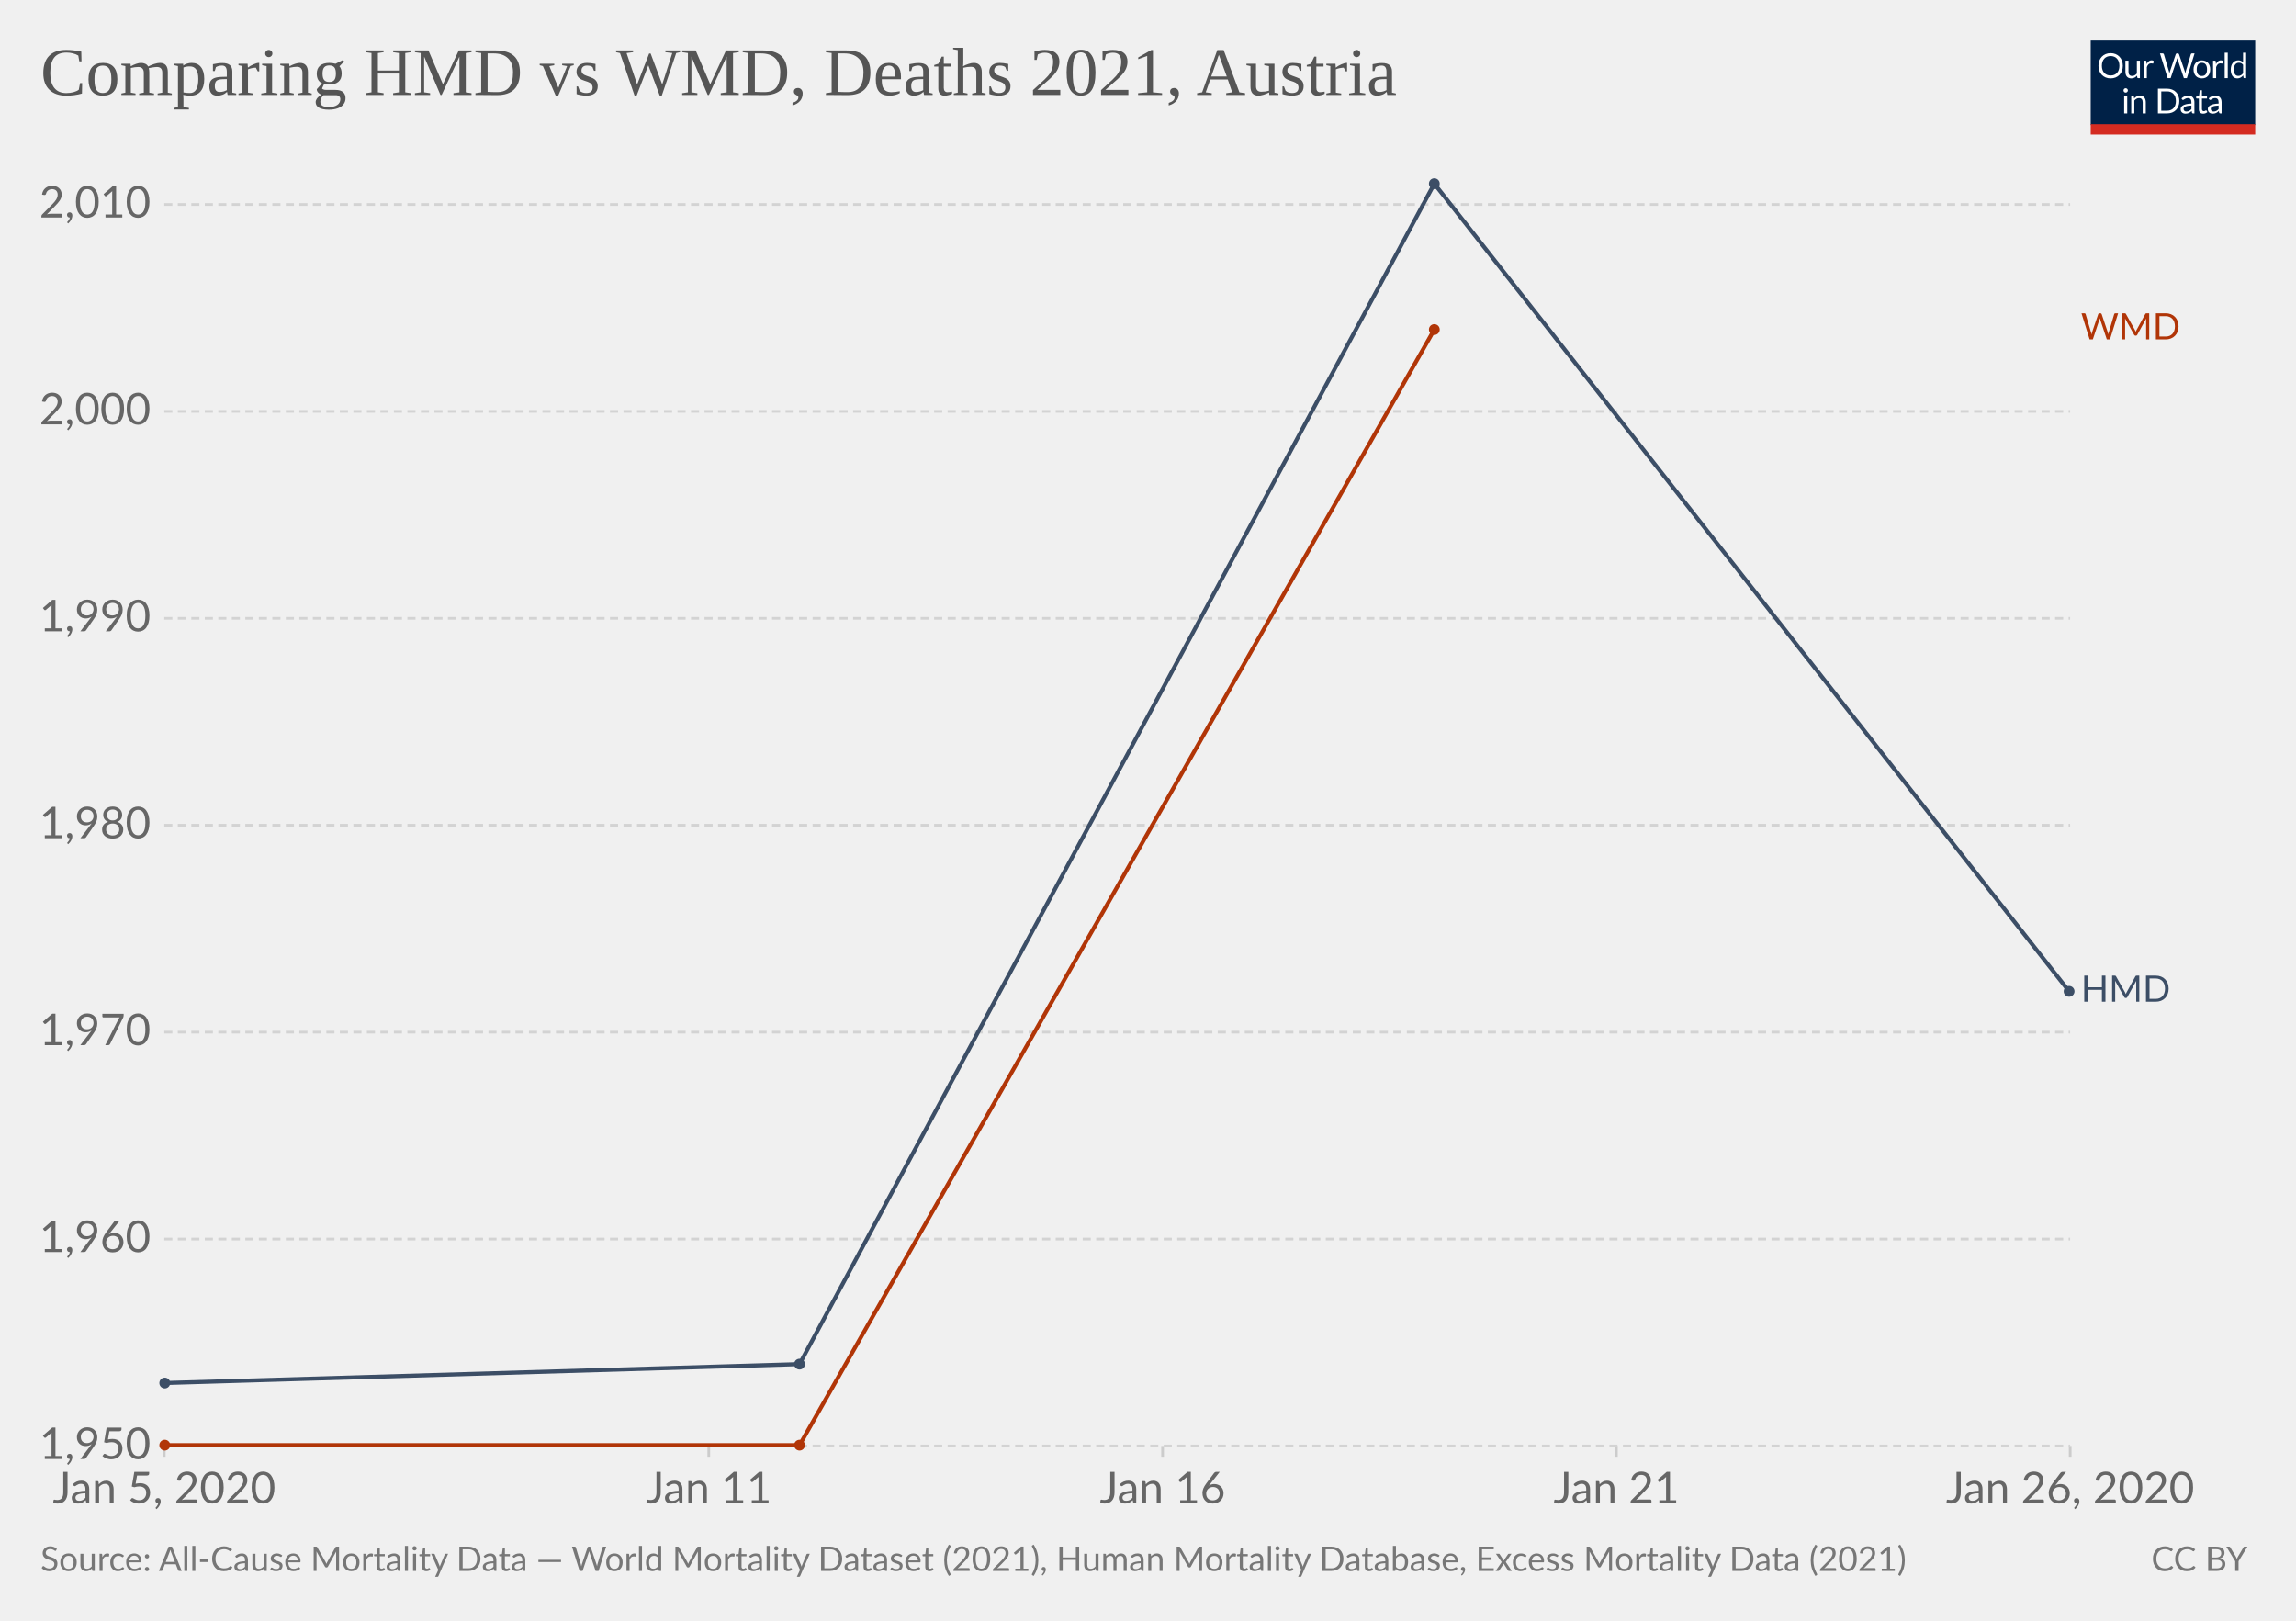
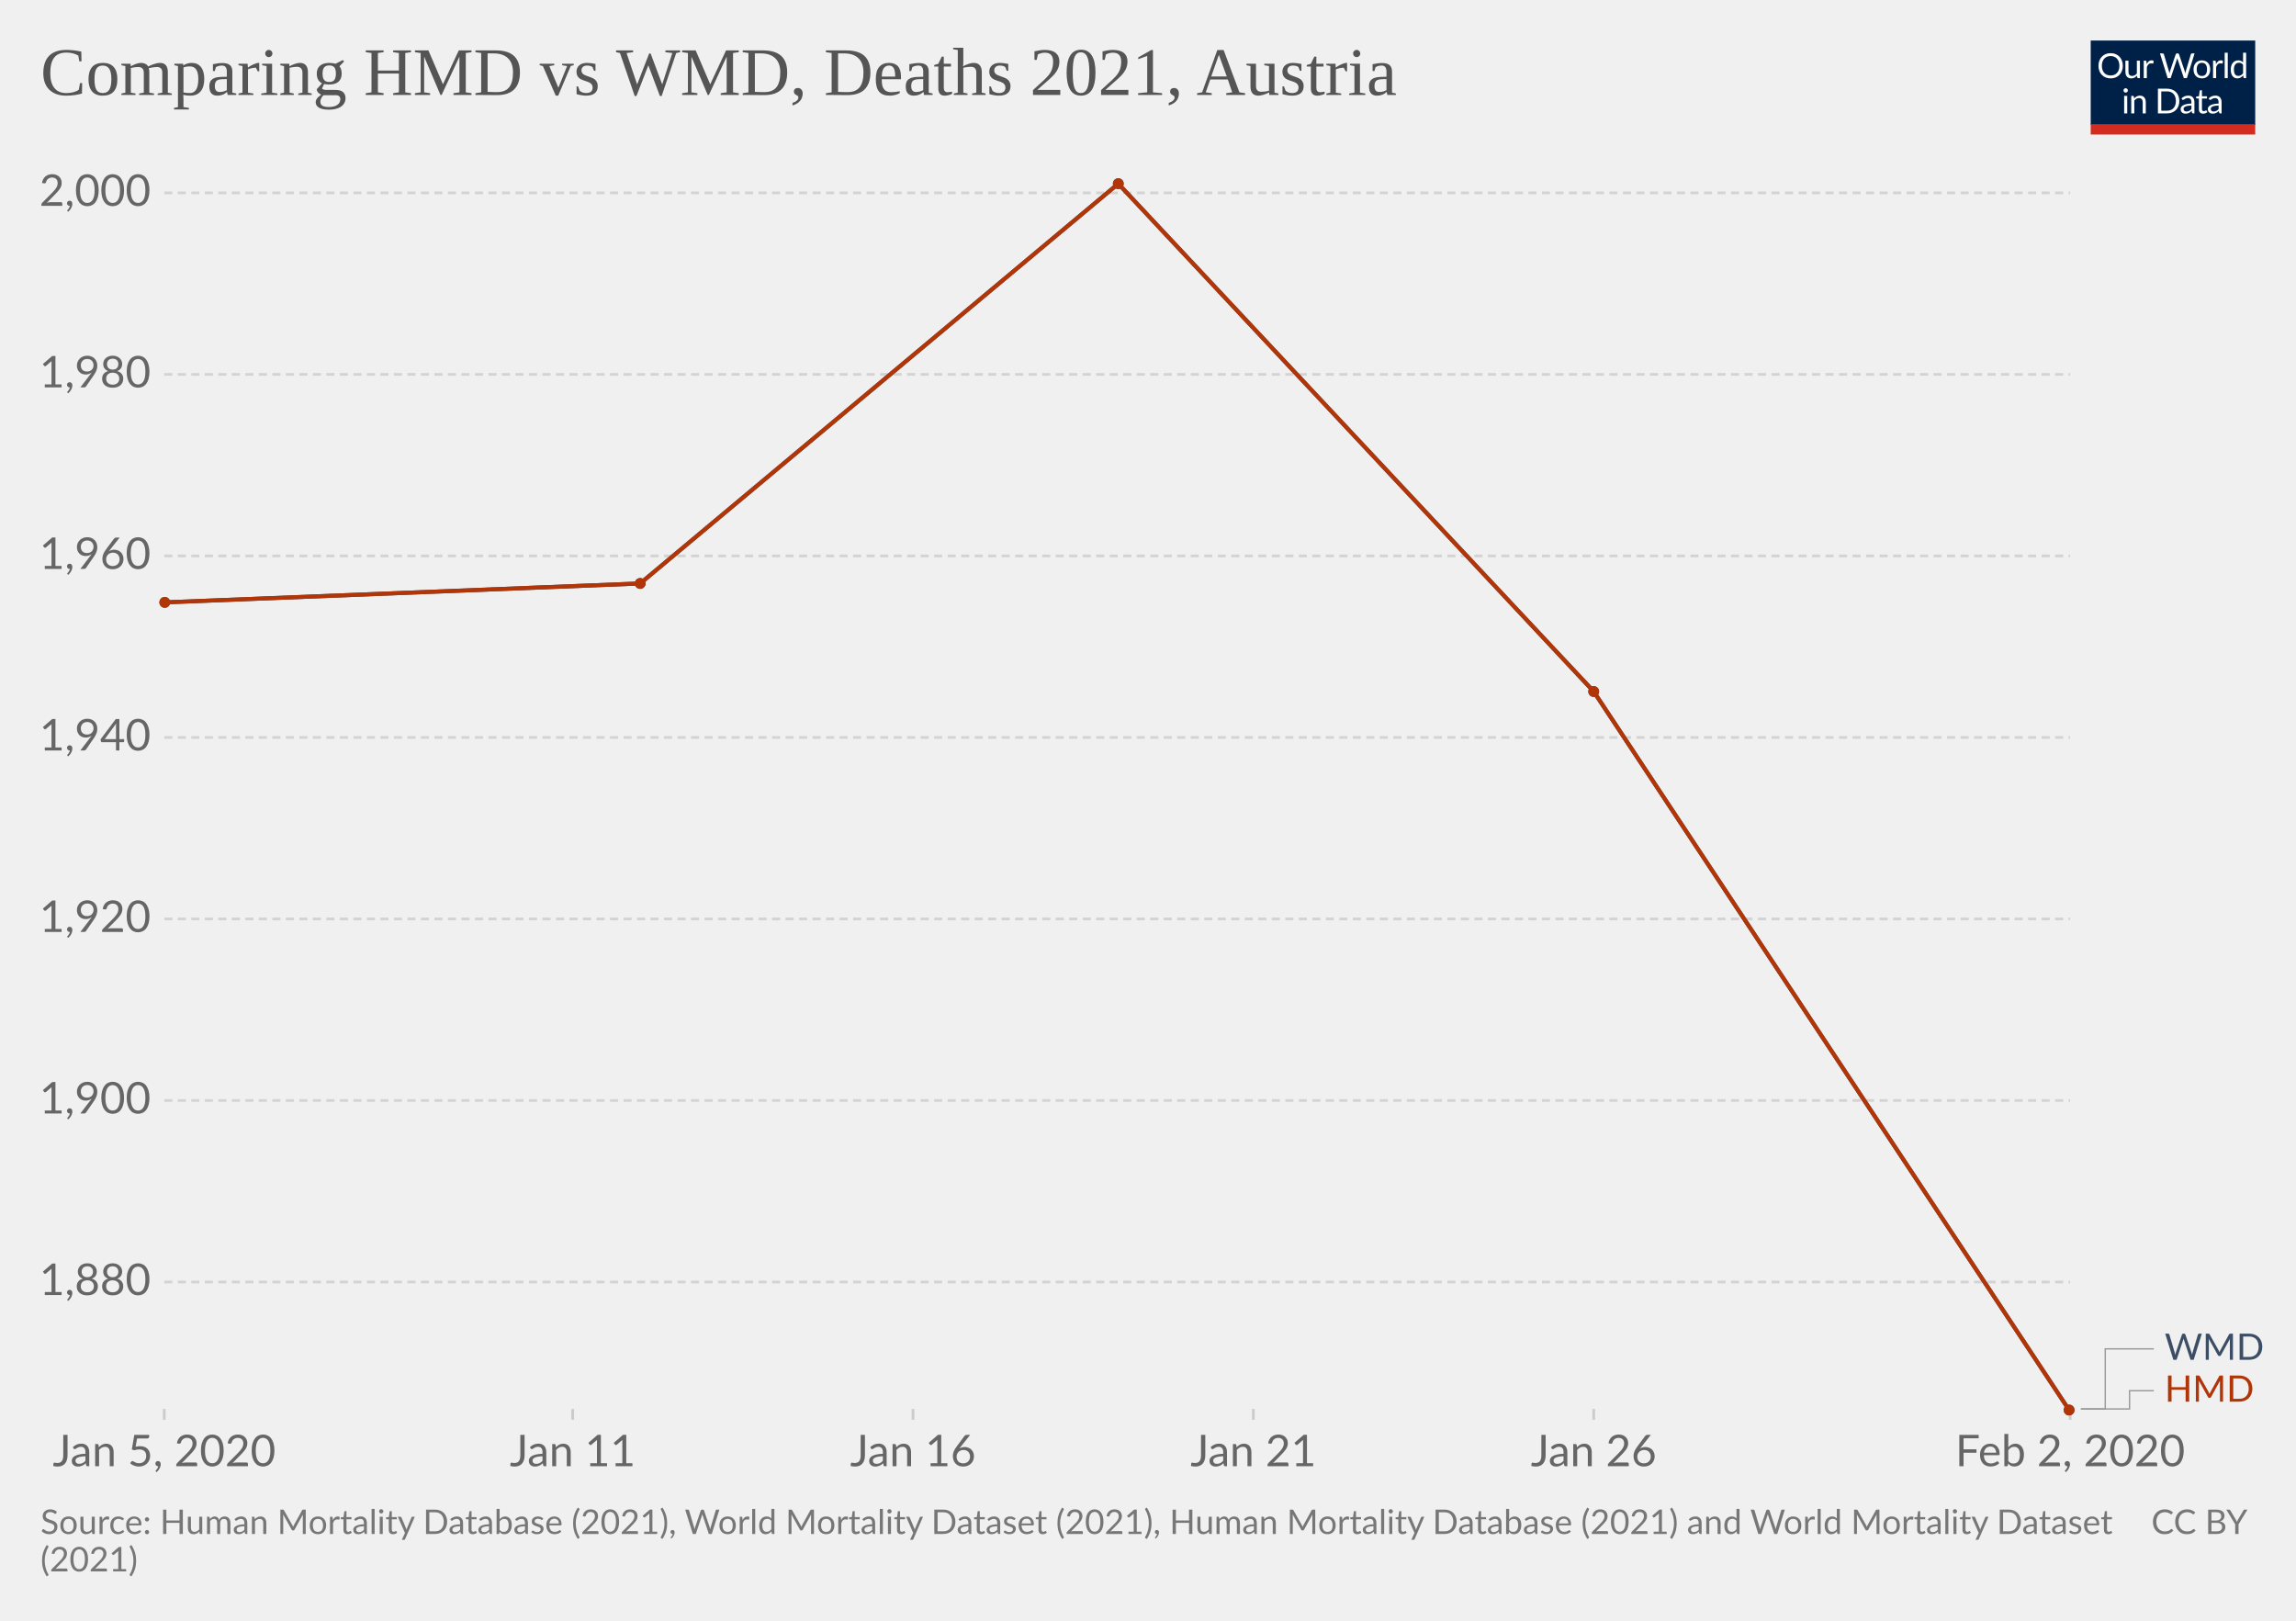
<svg xmlns="http://www.w3.org/2000/svg" version="1.1" style="background-color:#fff;-webkit-font-smoothing:antialiased" width="850" height="600" viewBox="0 0 850 600" font-family="Lato,'Helvetica Neue',Helvetica,Arial,sans-serif" font-size="18" text-rendering="optimizeLegibility">
  <g class="HeaderView">
    <g transform="matrix(.29 0 0 .29 774 15)">
      <svg width="210" height="120" viewBox="0 0 210 120" fill="none">
        <g clip-path="url(#clip0)">
          <path d="M0 0h210v107.89H0V0z" fill="#002147" />
          <path d="M40.98 32.25c0 2.36-.38 4.53-1.12 6.51a14.26 14.26 0 01-8.1 8.4c-1.9.78-4.02 1.17-6.34 1.17a16.6 16.6 0 01-6.33-1.17 14.31 14.31 0 01-8.08-8.4 18.29 18.29 0 01-1.12-6.51c0-2.36.38-4.53 1.12-6.5.75-1.97 1.8-3.67 3.17-5.1a14.32 14.32 0 014.9-3.34c1.92-.8 4.03-1.19 6.34-1.19 2.32 0 4.43.4 6.34 1.19 1.92.8 3.56 1.9 4.93 3.34a14.87 14.87 0 013.17 5.1 18.1 18.1 0 011.12 6.5zm-4.38 0c0-1.94-.26-3.68-.8-5.22a10.91 10.91 0 00-2.24-3.89 9.68 9.68 0 00-3.52-2.46 11.95 11.95 0 00-4.62-.86c-1.68 0-3.21.28-4.6.86a9.88 9.88 0 00-3.54 2.46 10.91 10.91 0 00-2.24 3.9c-.53 1.53-.8 3.27-.8 5.2 0 1.94.27 3.68.8 5.22a11.17 11.17 0 002.24 3.9 10.01 10.01 0 003.55 2.44c1.38.56 2.9.83 4.6.83s3.24-.27 4.61-.83a9.8 9.8 0 003.52-2.44 11.17 11.17 0 002.25-3.9c.53-1.54.8-3.28.8-5.21zm26.22-6.54V48H60.5c-.56 0-.9-.27-1.05-.81l-.31-2.4a12.45 12.45 0 01-3.26 2.6c-1.2.64-2.58.96-4.13.96-1.22 0-2.3-.2-3.24-.6a6.52 6.52 0 01-2.33-1.7 7.37 7.37 0 01-1.43-2.67c-.3-1.04-.46-2.2-.46-3.45V25.7h3.91v14.22c0 1.68.38 2.99 1.15 3.91.77.93 1.96 1.39 3.54 1.39 1.16 0 2.24-.27 3.23-.82a10.42 10.42 0 002.8-2.28V25.7h3.91zm8.61 4.47a9.94 9.94 0 012.6-3.56 5.64 5.64 0 013.76-1.3c.47 0 .92.05 1.34.15.44.1.83.27 1.17.49l-.3 2.92c-.09.37-.3.55-.66.55-.2 0-.5-.04-.9-.13a6.21 6.21 0 00-3.24.18 4.23 4.23 0 00-1.47.92c-.42.4-.81.9-1.17 1.5-.33.58-.64 1.26-.92 2.02V48H67.7V25.71h2.25c.42 0 .72.08.88.25.16.16.27.44.33.83l.26 3.39zm61.16-13.7L122.75 48h-3.82l-7.99-24.05a21.95 21.95 0 01-.42-1.58 38.36 38.36 0 01-.44 1.58L102.05 48h-3.83L88.4 16.47h3.54c.38 0 .7.1.95.29.26.2.43.43.5.73l6.52 21.9.28 1.28.29 1.46.3-1.46.38-1.27 7.41-21.91c.1-.25.26-.48.51-.69.27-.22.58-.33.95-.33h1.23c.38 0 .69.1.92.29a1.77 1.77 0 01.53.73l7.4 21.9a28.4 28.4 0 01.68 2.62 29.52 29.52 0 01.52-2.61l6.54-21.91a1.31 1.31 0 01.48-.7c.27-.21.58-.32.95-.32h3.32zm9.35 8.88c1.63 0 3.1.27 4.4.82a9.43 9.43 0 015.46 5.94c.5 1.4.74 2.98.74 4.73 0 1.76-.25 3.34-.74 4.75a9.43 9.43 0 01-5.46 5.92c-1.3.52-2.77.79-4.4.79-1.64 0-3.12-.27-4.44-.8a9.42 9.42 0 01-3.35-2.3c-.92-1-1.63-2.2-2.13-3.61-.49-1.41-.73-3-.73-4.75s.24-3.33.73-4.73c.5-1.43 1.2-2.64 2.13-3.63a9.4 9.4 0 013.35-2.31c1.32-.55 2.8-.82 4.44-.82zm0 19.89c2.2 0 3.84-.73 4.93-2.2 1.08-1.48 1.63-3.54 1.63-6.18 0-2.66-.55-4.72-1.63-6.2-1.09-1.49-2.73-2.23-4.93-2.23-1.12 0-2.09.2-2.93.57a5.71 5.71 0 00-2.06 1.65 7.5 7.5 0 00-1.24 2.67c-.26 1.04-.4 2.22-.4 3.54 0 2.64.55 4.7 1.64 6.18 1.1 1.47 2.76 2.2 4.99 2.2zm17.97-15.07a9.94 9.94 0 012.6-3.56 5.64 5.64 0 013.76-1.3c.47 0 .91.05 1.34.15.44.1.83.27 1.16.49l-.28 2.92c-.09.37-.31.55-.66.55-.2 0-.5-.04-.9-.13a6.2 6.2 0 00-3.24.18 4.23 4.23 0 00-1.47.92c-.43.4-.82.9-1.17 1.5a13.1 13.1 0 00-.92 2.02V48h-3.94V25.71h2.24c.43 0 .72.08.88.25.17.16.28.44.33.83l.27 3.39zm15.04-14.59V48h-3.92V15.6h3.92zm19.55 15.43a6.22 6.22 0 00-2.38-2.05 6.7 6.7 0 00-2.86-.6c-2.07 0-3.66.75-4.77 2.23-1.12 1.48-1.68 3.6-1.68 6.33 0 1.46.13 2.7.38 3.74a7.29 7.29 0 001.1 2.56 4.35 4.35 0 001.78 1.45c.7.3 1.5.46 2.4.46 1.29 0 2.41-.3 3.36-.88a9.6 9.6 0 002.67-2.49V31.02zm3.91-15.43V48h-2.33c-.56 0-.9-.27-1.06-.81l-.35-2.71a12.13 12.13 0 01-3.25 2.77 8.28 8.28 0 01-4.23 1.06 7.31 7.31 0 01-6.14-2.9c-.73-.96-1.3-2.15-1.69-3.57a18.35 18.35 0 01.07-9.48 11.29 11.29 0 011.89-3.7 8.7 8.7 0 017.06-3.34 7.96 7.96 0 016.12 2.62V15.59h3.91zM46.61 70.71V93H42.7V70.71h3.91zm.84-7c0 .39-.08.75-.24 1.09a2.81 2.81 0 01-1.52 1.47 2.67 2.67 0 01-2.16 0 2.9 2.9 0 01-1.45-1.47 2.67 2.67 0 010-2.16c.15-.35.35-.65.6-.9.25-.27.53-.47.85-.62a2.67 2.67 0 012.16 0c.35.15.65.35.9.62.27.25.47.55.62.9.16.34.24.7.24 1.08zm7.97 10.24c.49-.54 1-1.04 1.54-1.48a9.85 9.85 0 013.66-1.84 8.96 8.96 0 015.43.35c.94.4 1.72.97 2.33 1.71a7.36 7.36 0 011.43 2.67c.32 1.04.49 2.19.49 3.45V93h-3.94V78.81c0-1.69-.4-3-1.17-3.92-.76-.93-1.93-1.4-3.5-1.4a6.6 6.6 0 00-3.25.83c-1 .56-1.92 1.31-2.77 2.27V93h-3.94V70.71h2.35c.56 0 .9.28 1.04.82l.3 2.42zm57.7 3.3c0 2.36-.37 4.5-1.11 6.44a14.3 14.3 0 01-3.17 4.98 14.1 14.1 0 01-4.93 3.2c-1.9.76-4.02 1.13-6.33 1.13H85.8V61.47h11.77c2.31 0 4.42.39 6.33 1.15a13.8 13.8 0 018.1 8.18 17.75 17.75 0 011.12 6.45zm-4.37 0c0-1.94-.26-3.67-.8-5.2a10.94 10.94 0 00-2.23-3.87 9.57 9.57 0 00-3.53-2.42 12.23 12.23 0 00-4.61-.83h-7.5v24.62h7.5c1.7 0 3.24-.28 4.61-.84a9.7 9.7 0 003.53-2.4 10.94 10.94 0 002.24-3.87c.53-1.53.8-3.26.8-5.2zm19.8 5.72c-1.8.06-3.34.2-4.62.44-1.26.22-2.3.51-3.1.88-.8.36-1.37.8-1.74 1.3-.35.5-.53 1.05-.53 1.67 0 .58.1 1.1.3 1.52a3 3 0 00.76 1.05c.34.27.73.46 1.17.6a6.13 6.13 0 001.45.17 7.28 7.28 0 003.5-.81 11.95 11.95 0 002.82-2.2v-4.62zm-12.65-9.11a12.73 12.73 0 013.98-2.66c1.43-.59 3-.88 4.73-.88 1.25 0 2.36.2 3.33.61a6.81 6.81 0 013.94 4.38c.33 1.04.5 2.19.5 3.43V93h-1.74a1.8 1.8 0 01-.88-.18c-.2-.13-.36-.38-.48-.74l-.44-2.12-1.72 1.46a9.48 9.48 0 01-3.74 1.7c-.69.15-1.46.23-2.3.23-.87 0-1.69-.12-2.45-.35a5.34 5.34 0 01-3.34-2.93 6.64 6.64 0 01-.49-2.64c0-.88.25-1.72.73-2.53a6.33 6.33 0 012.35-2.17c1.09-.63 2.5-1.15 4.25-1.54 1.75-.41 3.89-.65 6.42-.7v-1.75c0-1.73-.37-3.03-1.12-3.91-.75-.9-1.84-1.34-3.28-1.34-.97 0-1.78.12-2.44.37-.64.23-1.2.5-1.7.81l-1.23.82c-.33.23-.67.35-1 .35-.27 0-.5-.07-.69-.2a2.1 2.1 0 01-.48-.53l-.7-1.25zm27.67 19.5c-1.76 0-3.12-.5-4.07-1.48-.94-.98-1.41-2.4-1.41-4.25V74h-2.68a.9.9 0 01-.6-.2c-.16-.14-.24-.36-.24-.66v-1.56l3.65-.46.9-6.89a.9.9 0 01.29-.52.88.88 0 01.62-.22H142v7.67h6.44V74H142v13.38c0 .94.22 1.63.68 2.09.45.45 1.04.68 1.76.68a3.21 3.21 0 001.85-.53l.55-.35c.16-.12.3-.18.41-.18.2 0 .4.13.55.38l1.15 1.87a7.45 7.45 0 01-2.44 1.5 8.53 8.53 0 01-2.95.52zm19.68-10.4c-1.8.07-3.34.21-4.62.45-1.26.22-2.3.51-3.1.88-.8.36-1.37.8-1.74 1.3-.35.5-.53 1.05-.53 1.67 0 .58.1 1.1.3 1.52a2.9 2.9 0 00.76 1.05c.34.27.73.46 1.17.6a6.13 6.13 0 001.45.17 7.3 7.3 0 003.5-.81 12.04 12.04 0 002.82-2.2v-4.62zm-12.65-9.1a12.72 12.72 0 013.99-2.66c1.42-.59 3-.88 4.72-.88 1.25 0 2.36.2 3.33.61a6.81 6.81 0 013.94 4.38c.33 1.04.5 2.19.5 3.43V93h-1.74a1.8 1.8 0 01-.88-.18c-.2-.13-.36-.38-.48-.74l-.44-2.12-1.72 1.46a9.48 9.48 0 01-3.74 1.7c-.69.15-1.46.23-2.3.23-.87 0-1.69-.12-2.45-.35a5.33 5.33 0 01-3.34-2.93 6.62 6.62 0 01-.49-2.64c0-.88.25-1.72.73-2.53a6.33 6.33 0 012.35-2.17c1.09-.63 2.5-1.15 4.25-1.54a31.2 31.2 0 016.42-.7v-1.75c0-1.73-.37-3.03-1.12-3.91-.75-.9-1.84-1.34-3.28-1.34-.97 0-1.78.12-2.44.37-.64.23-1.2.5-1.7.81l-1.22.82c-.34.23-.68.35-1.02.35-.26 0-.49-.07-.68-.2a1.88 1.88 0 01-.48-.53l-.7-1.25zM40.98 32.25c0 2.36-.38 4.53-1.12 6.51a14.26 14.26 0 01-8.1 8.4c-1.9.78-4.02 1.17-6.34 1.17a16.6 16.6 0 01-6.33-1.17 14.31 14.31 0 01-8.08-8.4 18.29 18.29 0 01-1.12-6.51c0-2.36.38-4.53 1.12-6.5.75-1.97 1.8-3.67 3.17-5.1a14.32 14.32 0 014.9-3.34c1.92-.8 4.03-1.19 6.34-1.19 2.32 0 4.43.4 6.34 1.19 1.92.8 3.56 1.9 4.93 3.34a14.87 14.87 0 013.17 5.1 18.1 18.1 0 011.12 6.5zm-4.38 0c0-1.94-.26-3.68-.8-5.22a10.91 10.91 0 00-2.24-3.89 9.68 9.68 0 00-3.52-2.46 11.95 11.95 0 00-4.62-.86c-1.68 0-3.21.28-4.6.86a9.88 9.88 0 00-3.54 2.46 10.91 10.91 0 00-2.24 3.9c-.53 1.53-.8 3.27-.8 5.2 0 1.94.27 3.68.8 5.22a11.17 11.17 0 002.24 3.9 10.01 10.01 0 003.55 2.44c1.38.56 2.9.83 4.6.83s3.24-.27 4.61-.83a9.8 9.8 0 003.52-2.44 11.17 11.17 0 002.25-3.9c.53-1.54.8-3.28.8-5.21zm26.22-6.54V48H60.5c-.56 0-.9-.27-1.05-.81l-.31-2.4a12.45 12.45 0 01-3.26 2.6c-1.2.64-2.58.96-4.13.96-1.22 0-2.3-.2-3.24-.6a6.52 6.52 0 01-2.33-1.7 7.37 7.37 0 01-1.43-2.67c-.3-1.04-.46-2.2-.46-3.45V25.7h3.91v14.22c0 1.68.38 2.99 1.15 3.91.77.93 1.96 1.39 3.54 1.39 1.16 0 2.24-.27 3.23-.82a10.42 10.42 0 002.8-2.28V25.7h3.91zm8.61 4.47a9.94 9.94 0 012.6-3.56 5.64 5.64 0 013.76-1.3c.47 0 .92.05 1.34.15.44.1.83.27 1.17.49l-.3 2.92c-.09.37-.3.55-.66.55-.2 0-.5-.04-.9-.13a6.21 6.21 0 00-3.24.18 4.23 4.23 0 00-1.47.92c-.42.4-.81.9-1.17 1.5-.33.58-.64 1.26-.92 2.02V48H67.7V25.71h2.25c.42 0 .72.08.88.25.16.16.27.44.33.83l.26 3.39zm61.16-13.7L122.75 48h-3.82l-7.99-24.05a21.95 21.95 0 01-.42-1.58 38.36 38.36 0 01-.44 1.58L102.05 48h-3.83L88.4 16.47h3.54c.38 0 .7.1.95.29.26.2.43.43.5.73l6.52 21.9.28 1.28.29 1.46.3-1.46.38-1.27 7.41-21.91c.1-.25.26-.48.51-.69.27-.22.58-.33.95-.33h1.23c.38 0 .69.1.92.29a1.77 1.77 0 01.53.73l7.4 21.9a28.4 28.4 0 01.68 2.62 29.52 29.52 0 01.52-2.61l6.54-21.91a1.31 1.31 0 01.48-.7c.27-.21.58-.32.95-.32h3.32zm9.35 8.88c1.63 0 3.1.27 4.4.82a9.43 9.43 0 015.46 5.94c.5 1.4.74 2.98.74 4.73 0 1.76-.25 3.34-.74 4.75a9.43 9.43 0 01-5.46 5.92c-1.3.52-2.77.79-4.4.79-1.64 0-3.12-.27-4.44-.8a9.42 9.42 0 01-3.35-2.3c-.92-1-1.63-2.2-2.13-3.61-.49-1.41-.73-3-.73-4.75s.24-3.33.73-4.73c.5-1.43 1.2-2.64 2.13-3.63a9.4 9.4 0 013.35-2.31c1.32-.55 2.8-.82 4.44-.82zm0 19.89c2.2 0 3.84-.73 4.93-2.2 1.08-1.48 1.63-3.54 1.63-6.18 0-2.66-.55-4.72-1.63-6.2-1.09-1.49-2.73-2.23-4.93-2.23-1.12 0-2.09.2-2.93.57a5.71 5.71 0 00-2.06 1.65 7.5 7.5 0 00-1.24 2.67c-.26 1.04-.4 2.22-.4 3.54 0 2.64.55 4.7 1.64 6.18 1.1 1.47 2.76 2.2 4.99 2.2zm17.97-15.07a9.94 9.94 0 012.6-3.56 5.64 5.64 0 013.76-1.3c.47 0 .91.05 1.34.15.44.1.83.27 1.16.49l-.28 2.92c-.09.37-.31.55-.66.55-.2 0-.5-.04-.9-.13a6.2 6.2 0 00-3.24.18 4.23 4.23 0 00-1.47.92c-.43.4-.82.9-1.17 1.5a13.1 13.1 0 00-.92 2.02V48h-3.94V25.71h2.24c.43 0 .72.08.88.25.17.16.28.44.33.83l.27 3.39zm15.04-14.59V48h-3.92V15.6h3.92zm19.55 15.43a6.22 6.22 0 00-2.38-2.05 6.7 6.7 0 00-2.86-.6c-2.07 0-3.66.75-4.77 2.23-1.12 1.48-1.68 3.6-1.68 6.33 0 1.46.13 2.7.38 3.74a7.29 7.29 0 001.1 2.56 4.35 4.35 0 001.78 1.45c.7.3 1.5.46 2.4.46 1.29 0 2.41-.3 3.36-.88a9.6 9.6 0 002.67-2.49V31.02zm3.91-15.43V48h-2.33c-.56 0-.9-.27-1.06-.81l-.35-2.71a12.13 12.13 0 01-3.25 2.77 8.28 8.28 0 01-4.23 1.06 7.31 7.31 0 01-6.14-2.9c-.73-.96-1.3-2.15-1.69-3.57a18.35 18.35 0 01.07-9.48 11.29 11.29 0 011.89-3.7 8.7 8.7 0 017.06-3.34 7.96 7.96 0 016.12 2.62V15.59h3.91zM46.61 70.71V93H42.7V70.71h3.91zm.84-7c0 .39-.08.75-.24 1.09a2.81 2.81 0 01-1.52 1.47 2.67 2.67 0 01-2.16 0 2.9 2.9 0 01-1.45-1.47 2.67 2.67 0 010-2.16c.15-.35.35-.65.6-.9.25-.27.53-.47.85-.62a2.67 2.67 0 012.16 0c.35.15.65.35.9.62.27.25.47.55.62.9.16.34.24.7.24 1.08zm7.97 10.24c.49-.54 1-1.04 1.54-1.48a9.85 9.85 0 013.66-1.84 8.96 8.96 0 015.43.35c.94.4 1.72.97 2.33 1.71a7.36 7.36 0 011.43 2.67c.32 1.04.49 2.19.49 3.45V93h-3.94V78.81c0-1.69-.4-3-1.17-3.92-.76-.93-1.93-1.4-3.5-1.4a6.6 6.6 0 00-3.25.83c-1 .56-1.92 1.31-2.77 2.27V93h-3.94V70.71h2.35c.56 0 .9.28 1.04.82l.3 2.42zm57.7 3.3c0 2.36-.37 4.5-1.11 6.44a14.3 14.3 0 01-3.17 4.98 14.1 14.1 0 01-4.93 3.2c-1.9.76-4.02 1.13-6.33 1.13H85.8V61.47h11.77c2.31 0 4.42.39 6.33 1.15a13.8 13.8 0 018.1 8.18 17.75 17.75 0 011.12 6.45zm-4.37 0c0-1.94-.26-3.67-.8-5.2a10.94 10.94 0 00-2.23-3.87 9.57 9.57 0 00-3.53-2.42 12.23 12.23 0 00-4.61-.83h-7.5v24.62h7.5c1.7 0 3.24-.28 4.61-.84a9.7 9.7 0 003.53-2.4 10.94 10.94 0 002.24-3.87c.53-1.53.8-3.26.8-5.2zm19.8 5.72c-1.8.06-3.34.2-4.62.44-1.26.22-2.3.51-3.1.88-.8.36-1.37.8-1.74 1.3-.35.5-.53 1.05-.53 1.67 0 .58.1 1.1.3 1.52a3 3 0 00.76 1.05c.34.27.73.46 1.17.6a6.13 6.13 0 001.45.17 7.28 7.28 0 003.5-.81 11.95 11.95 0 002.82-2.2v-4.62zm-12.65-9.11a12.73 12.73 0 013.98-2.66c1.43-.59 3-.88 4.73-.88 1.25 0 2.36.2 3.33.61a6.81 6.81 0 013.94 4.38c.33 1.04.5 2.19.5 3.43V93h-1.74a1.8 1.8 0 01-.88-.18c-.2-.13-.36-.38-.48-.74l-.44-2.12-1.72 1.46a9.48 9.48 0 01-3.74 1.7c-.69.15-1.46.23-2.3.23-.87 0-1.69-.12-2.45-.35a5.34 5.34 0 01-3.34-2.93 6.64 6.64 0 01-.49-2.64c0-.88.25-1.72.73-2.53a6.33 6.33 0 012.35-2.17c1.09-.63 2.5-1.15 4.25-1.54 1.75-.41 3.89-.65 6.42-.7v-1.75c0-1.73-.37-3.03-1.12-3.91-.75-.9-1.84-1.34-3.28-1.34-.97 0-1.78.12-2.44.37-.64.23-1.2.5-1.7.81l-1.23.82c-.33.23-.67.35-1 .35-.27 0-.5-.07-.69-.2a2.1 2.1 0 01-.48-.53l-.7-1.25zm27.67 19.5c-1.76 0-3.12-.5-4.07-1.48-.94-.98-1.41-2.4-1.41-4.25V74h-2.68a.9.9 0 01-.6-.2c-.16-.14-.24-.36-.24-.66v-1.56l3.65-.46.9-6.89a.9.9 0 01.29-.52.88.88 0 01.62-.22H142v7.67h6.44V74H142v13.38c0 .94.22 1.63.68 2.09.45.45 1.04.68 1.76.68a3.21 3.21 0 001.85-.53l.55-.35c.16-.12.3-.18.41-.18.2 0 .4.13.55.38l1.15 1.87a7.45 7.45 0 01-2.44 1.5 8.53 8.53 0 01-2.95.52zm19.68-10.4c-1.8.07-3.34.21-4.62.45-1.26.22-2.3.51-3.1.88-.8.36-1.37.8-1.74 1.3-.35.5-.53 1.05-.53 1.67 0 .58.1 1.1.3 1.52a2.9 2.9 0 00.76 1.05c.34.27.73.46 1.17.6a6.13 6.13 0 001.45.17 7.3 7.3 0 003.5-.81 12.04 12.04 0 002.82-2.2v-4.62zm-12.65-9.1a12.72 12.72 0 013.99-2.66c1.42-.59 3-.88 4.72-.88 1.25 0 2.36.2 3.33.61a6.81 6.81 0 013.94 4.38c.33 1.04.5 2.19.5 3.43V93h-1.74a1.8 1.8 0 01-.88-.18c-.2-.13-.36-.38-.48-.74l-.44-2.12-1.72 1.46a9.48 9.48 0 01-3.74 1.7c-.69.15-1.46.23-2.3.23-.87 0-1.69-.12-2.45-.35a5.33 5.33 0 01-3.34-2.93 6.62 6.62 0 01-.49-2.64c0-.88.25-1.72.73-2.53a6.33 6.33 0 012.35-2.17c1.09-.63 2.5-1.15 4.25-1.54a31.2 31.2 0 016.42-.7v-1.75c0-1.73-.37-3.03-1.12-3.91-.75-.9-1.84-1.34-3.28-1.34-.97 0-1.78.12-2.44.37-.64.23-1.2.5-1.7.81l-1.22.82c-.34.23-.68.35-1.02.35-.26 0-.49-.07-.68-.2a1.88 1.88 0 01-.48-.53l-.7-1.25zM40.98 32.25c0 2.36-.38 4.53-1.12 6.51a14.26 14.26 0 01-8.1 8.4c-1.9.78-4.02 1.17-6.34 1.17a16.6 16.6 0 01-6.33-1.17 14.31 14.31 0 01-8.08-8.4 18.29 18.29 0 01-1.12-6.51c0-2.36.38-4.53 1.12-6.5.75-1.97 1.8-3.67 3.17-5.1a14.32 14.32 0 014.9-3.34c1.92-.8 4.03-1.19 6.34-1.19 2.32 0 4.43.4 6.34 1.19 1.92.8 3.56 1.9 4.93 3.34a14.87 14.87 0 013.17 5.1 18.1 18.1 0 011.12 6.5zm-4.38 0c0-1.94-.26-3.68-.8-5.22a10.91 10.91 0 00-2.24-3.89 9.68 9.68 0 00-3.52-2.46 11.95 11.95 0 00-4.62-.86c-1.68 0-3.21.28-4.6.86a9.88 9.88 0 00-3.54 2.46 10.91 10.91 0 00-2.24 3.9c-.53 1.53-.8 3.27-.8 5.2 0 1.94.27 3.68.8 5.22a11.17 11.17 0 002.24 3.9 10.01 10.01 0 003.55 2.44c1.38.56 2.9.83 4.6.83s3.24-.27 4.61-.83a9.8 9.8 0 003.52-2.44 11.17 11.17 0 002.25-3.9c.53-1.54.8-3.28.8-5.21zm26.22-6.54V48H60.5c-.56 0-.9-.27-1.05-.81l-.31-2.4a12.45 12.45 0 01-3.26 2.6c-1.2.64-2.58.96-4.13.96-1.22 0-2.3-.2-3.24-.6a6.52 6.52 0 01-2.33-1.7 7.37 7.37 0 01-1.43-2.67c-.3-1.04-.46-2.2-.46-3.45V25.7h3.91v14.22c0 1.68.38 2.99 1.15 3.91.77.93 1.96 1.39 3.54 1.39 1.16 0 2.24-.27 3.23-.82a10.42 10.42 0 002.8-2.28V25.7h3.91zm8.61 4.47a9.94 9.94 0 012.6-3.56 5.64 5.64 0 013.76-1.3c.47 0 .92.05 1.34.15.44.1.83.27 1.17.49l-.3 2.92c-.09.37-.3.55-.66.55-.2 0-.5-.04-.9-.13a6.21 6.21 0 00-3.24.18 4.23 4.23 0 00-1.47.92c-.42.4-.81.9-1.17 1.5-.33.58-.64 1.26-.92 2.02V48H67.7V25.71h2.25c.42 0 .72.08.88.25.16.16.27.44.33.83l.26 3.39zm61.16-13.7L122.75 48h-3.82l-7.99-24.05a21.95 21.95 0 01-.42-1.58 38.36 38.36 0 01-.44 1.58L102.05 48h-3.83L88.4 16.47h3.54c.38 0 .7.1.95.29.26.2.43.43.5.73l6.52 21.9.28 1.28.29 1.46.3-1.46.38-1.27 7.41-21.91c.1-.25.26-.48.51-.69.27-.22.58-.33.95-.33h1.23c.38 0 .69.1.92.29a1.77 1.77 0 01.53.73l7.4 21.9a28.4 28.4 0 01.68 2.62 29.52 29.52 0 01.52-2.61l6.54-21.91a1.31 1.31 0 01.48-.7c.27-.21.58-.32.95-.32h3.32zm9.35 8.88c1.63 0 3.1.27 4.4.82a9.43 9.43 0 015.46 5.94c.5 1.4.74 2.98.74 4.73 0 1.76-.25 3.34-.74 4.75a9.43 9.43 0 01-5.46 5.92c-1.3.52-2.77.79-4.4.79-1.64 0-3.12-.27-4.44-.8a9.42 9.42 0 01-3.35-2.3c-.92-1-1.63-2.2-2.13-3.61-.49-1.41-.73-3-.73-4.75s.24-3.33.73-4.73c.5-1.43 1.2-2.64 2.13-3.63a9.4 9.4 0 013.35-2.31c1.32-.55 2.8-.82 4.44-.82zm0 19.89c2.2 0 3.84-.73 4.93-2.2 1.08-1.48 1.63-3.54 1.63-6.18 0-2.66-.55-4.72-1.63-6.2-1.09-1.49-2.73-2.23-4.93-2.23-1.12 0-2.09.2-2.93.57a5.71 5.71 0 00-2.06 1.65 7.5 7.5 0 00-1.24 2.67c-.26 1.04-.4 2.22-.4 3.54 0 2.64.55 4.7 1.64 6.18 1.1 1.47 2.76 2.2 4.99 2.2zm17.97-15.07a9.94 9.94 0 012.6-3.56 5.64 5.64 0 013.76-1.3c.47 0 .91.05 1.34.15.44.1.83.27 1.16.49l-.28 2.92c-.09.37-.31.55-.66.55-.2 0-.5-.04-.9-.13a6.2 6.2 0 00-3.24.18 4.23 4.23 0 00-1.47.92c-.43.4-.82.9-1.17 1.5a13.1 13.1 0 00-.92 2.02V48h-3.94V25.71h2.24c.43 0 .72.08.88.25.17.16.28.44.33.83l.27 3.39zm15.04-14.59V48h-3.92V15.6h3.92zm19.55 15.43a6.22 6.22 0 00-2.38-2.05 6.7 6.7 0 00-2.86-.6c-2.07 0-3.66.75-4.77 2.23-1.12 1.48-1.68 3.6-1.68 6.33 0 1.46.13 2.7.38 3.74a7.29 7.29 0 001.1 2.56 4.35 4.35 0 001.78 1.45c.7.3 1.5.46 2.4.46 1.29 0 2.41-.3 3.36-.88a9.6 9.6 0 002.67-2.49V31.02zm3.91-15.43V48h-2.33c-.56 0-.9-.27-1.06-.81l-.35-2.71a12.13 12.13 0 01-3.25 2.77 8.28 8.28 0 01-4.23 1.06 7.31 7.31 0 01-6.14-2.9c-.73-.96-1.3-2.15-1.69-3.57a18.35 18.35 0 01.07-9.48 11.29 11.29 0 011.89-3.7 8.7 8.7 0 017.06-3.34 7.96 7.96 0 016.12 2.62V15.59h3.91zM46.61 70.71V93H42.7V70.71h3.91zm.84-7c0 .39-.08.75-.24 1.09a2.81 2.81 0 01-1.52 1.47 2.67 2.67 0 01-2.16 0 2.9 2.9 0 01-1.45-1.47 2.67 2.67 0 010-2.16c.15-.35.35-.65.6-.9.25-.27.53-.47.85-.62a2.67 2.67 0 012.16 0c.35.15.65.35.9.62.27.25.47.55.62.9.16.34.24.7.24 1.08zm7.97 10.24c.49-.54 1-1.04 1.54-1.48a9.85 9.85 0 013.66-1.84 8.96 8.96 0 015.43.35c.94.4 1.72.97 2.33 1.71a7.36 7.36 0 011.43 2.67c.32 1.04.49 2.19.49 3.45V93h-3.94V78.81c0-1.69-.4-3-1.17-3.92-.76-.93-1.93-1.4-3.5-1.4a6.6 6.6 0 00-3.25.83c-1 .56-1.92 1.31-2.77 2.27V93h-3.94V70.71h2.35c.56 0 .9.28 1.04.82l.3 2.42zm57.7 3.3c0 2.36-.37 4.5-1.11 6.44a14.3 14.3 0 01-3.17 4.98 14.1 14.1 0 01-4.93 3.2c-1.9.76-4.02 1.13-6.33 1.13H85.8V61.47h11.77c2.31 0 4.42.39 6.33 1.15a13.8 13.8 0 018.1 8.18 17.75 17.75 0 011.12 6.45zm-4.37 0c0-1.94-.26-3.67-.8-5.2a10.94 10.94 0 00-2.23-3.87 9.57 9.57 0 00-3.53-2.42 12.23 12.23 0 00-4.61-.83h-7.5v24.62h7.5c1.7 0 3.24-.28 4.61-.84a9.7 9.7 0 003.53-2.4 10.94 10.94 0 002.24-3.87c.53-1.53.8-3.26.8-5.2zm19.8 5.72c-1.8.06-3.34.2-4.62.44-1.26.22-2.3.51-3.1.88-.8.36-1.37.8-1.74 1.3-.35.5-.53 1.05-.53 1.67 0 .58.1 1.1.3 1.52a3 3 0 00.76 1.05c.34.27.73.46 1.17.6a6.13 6.13 0 001.45.17 7.28 7.28 0 003.5-.81 11.95 11.95 0 002.82-2.2v-4.62zm-12.65-9.11a12.73 12.73 0 013.98-2.66c1.43-.59 3-.88 4.73-.88 1.25 0 2.36.2 3.33.61a6.81 6.81 0 013.94 4.38c.33 1.04.5 2.19.5 3.43V93h-1.74a1.8 1.8 0 01-.88-.18c-.2-.13-.36-.38-.48-.74l-.44-2.12-1.72 1.46a9.48 9.48 0 01-3.74 1.7c-.69.15-1.46.23-2.3.23-.87 0-1.69-.12-2.45-.35a5.34 5.34 0 01-3.34-2.93 6.64 6.64 0 01-.49-2.64c0-.88.25-1.72.73-2.53a6.33 6.33 0 012.35-2.17c1.09-.63 2.5-1.15 4.25-1.54 1.75-.41 3.89-.65 6.42-.7v-1.75c0-1.73-.37-3.03-1.12-3.91-.75-.9-1.84-1.34-3.28-1.34-.97 0-1.78.12-2.44.37-.64.23-1.2.5-1.7.81l-1.23.82c-.33.23-.67.35-1 .35-.27 0-.5-.07-.69-.2a2.1 2.1 0 01-.48-.53l-.7-1.25zm27.67 19.5c-1.76 0-3.12-.5-4.07-1.48-.94-.98-1.41-2.4-1.41-4.25V74h-2.68a.9.9 0 01-.6-.2c-.16-.14-.24-.36-.24-.66v-1.56l3.65-.46.9-6.89a.9.9 0 01.29-.52.88.88 0 01.62-.22H142v7.67h6.44V74H142v13.38c0 .94.22 1.63.68 2.09.45.45 1.04.68 1.76.68a3.21 3.21 0 001.85-.53l.55-.35c.16-.12.3-.18.41-.18.2 0 .4.13.55.38l1.15 1.87a7.45 7.45 0 01-2.44 1.5 8.53 8.53 0 01-2.95.52zm19.68-10.4c-1.8.07-3.34.21-4.62.45-1.26.22-2.3.51-3.1.88-.8.36-1.37.8-1.74 1.3-.35.5-.53 1.05-.53 1.67 0 .58.1 1.1.3 1.52a2.9 2.9 0 00.76 1.05c.34.27.73.46 1.17.6a6.13 6.13 0 001.45.17 7.3 7.3 0 003.5-.81 12.04 12.04 0 002.82-2.2v-4.62zm-12.65-9.1a12.72 12.72 0 013.99-2.66c1.42-.59 3-.88 4.72-.88 1.25 0 2.36.2 3.33.61a6.81 6.81 0 013.94 4.38c.33 1.04.5 2.19.5 3.43V93h-1.74a1.8 1.8 0 01-.88-.18c-.2-.13-.36-.38-.48-.74l-.44-2.12-1.72 1.46a9.48 9.48 0 01-3.74 1.7c-.69.15-1.46.23-2.3.23-.87 0-1.69-.12-2.45-.35a5.33 5.33 0 01-3.34-2.93 6.62 6.62 0 01-.49-2.64c0-.88.25-1.72.73-2.53a6.33 6.33 0 012.35-2.17c1.09-.63 2.5-1.15 4.25-1.54a31.2 31.2 0 016.42-.7v-1.75c0-1.73-.37-3.03-1.12-3.91-.75-.9-1.84-1.34-3.28-1.34-.97 0-1.78.12-2.44.37-.64.23-1.2.5-1.7.81l-1.22.82c-.34.23-.68.35-1.02.35-.26 0-.49-.07-.68-.2a1.88 1.88 0 01-.48-.53l-.7-1.25z" fill="#fff" />
          <path fill="#D42B21" d="M0 106.79h210V120H0z" />
        </g>
        <defs>
          <clipPath id="clip0">
            <path fill="#fff" d="M0 0h210v120H0z" />
          </clipPath>
        </defs>
      </svg>
    </g>
    <a href="https://ourworldindata.org/grapher/comparing-hmd-vs-wmd-deaths-2021?tab=chart&amp;stackMode=absolute&amp;region=World" target="_blank" rel="noopener" font-family="&quot;Playfair Display&quot;,Georgia,&quot;Times New Roman&quot;,serif">
      <text font-size="25.2" x="15" y="35.2" fill="#555">
        <tspan x="15" y="35.16">Comparing HMD vs WMD, Deaths 2021, Austria</tspan>
      </text>
    </a>
  </g>
  <g class="LineChart">
    <defs>
      <clipPath id="a">
-         <path d="M50.82 0h830v977h-830z" />
+         <path d="M50.82 0h830v949.6h-830z" />
      </clipPath>
    </defs>
    <g class="DualAxisView">
      <g class="HorizontalAxis">
-         <path stroke="#ccc" d="M60.8 535.3v4M262.4 535.3v4M430.4 535.3v4M598.4 535.3v4M766.4 535.3v4" />
-         <text x="60.8" y="556.5" fill="#666" text-anchor="middle" font-size="16.2">Jan 5, 2020</text>
-         <text x="262.4" y="556.5" fill="#666" text-anchor="middle" font-size="16.2">Jan 11</text>
-         <text x="430.4" y="556.5" fill="#666" text-anchor="middle" font-size="16.2">Jan 16</text>
-         <text x="598.4" y="556.5" fill="#666" text-anchor="middle" font-size="16.2">Jan 21</text>
-         <text x="766.4" y="556.5" fill="#666" text-anchor="middle" font-size="16.2">Jan 26, 2020</text>
+         <path stroke="#ccc" d="M60.8 521.6v4M212 521.6v4M338 521.6v4M464 521.6v4M590 521.6v4M766.4 521.6v4" />
+         <text x="60.8" y="542.8" fill="#666" text-anchor="middle" font-size="16.2">Jan 5, 2020</text>
+         <text x="212" y="542.8" fill="#666" text-anchor="middle" font-size="16.2">Jan 11</text>
+         <text x="338" y="542.8" fill="#666" text-anchor="middle" font-size="16.2">Jan 16</text>
+         <text x="464" y="542.8" fill="#666" text-anchor="middle" font-size="16.2">Jan 21</text>
+         <text x="590" y="542.8" fill="#666" text-anchor="middle" font-size="16.2">Jan 26</text>
+         <text x="766.4" y="542.8" fill="#666" text-anchor="middle" font-size="16.2">Feb 2, 2020</text>
      </g>
      <g class="VerticalAxis" fill="#666" dominant-baseline="middle" text-anchor="end" font-size="16.2">
-         <text x="55.82" y="535.3">1,950</text>
-         <text x="55.82" y="458.7">1,960</text>
-         <text x="55.82" y="382.1">1,970</text>
-         <text x="55.82" y="305.5">1,980</text>
-         <text x="55.82" y="228.9">1,990</text>
-         <text x="55.82" y="152.3">2,000</text>
-         <text x="55.82" y="75.7">2,010</text>
+         <text x="55.82" y="474.6">1,880</text>
+         <text x="55.82" y="407.4">1,900</text>
+         <text x="55.82" y="340.2">1,920</text>
+         <text x="55.82" y="273">1,940</text>
+         <text x="55.82" y="205.8">1,960</text>
+         <text x="55.82" y="138.6">1,980</text>
+         <text x="55.82" y="71.4">2,000</text>
      </g>
      <g class="AxisGridLines horizontalLines" stroke="#d3d3d3" stroke-dasharray="3,2">
-         <path d="M60.82 535.3h705.56M60.82 458.7h705.56M60.82 382.1h705.56M60.82 305.5h705.56M60.82 228.9h705.56M60.82 152.3h705.56M60.82 75.7h705.56" />
+         <path d="M60.82 474.6h705.56M60.82 407.4h705.56M60.82 340.2h705.56M60.82 273h705.56M60.82 205.8h705.56M60.82 138.6h705.56M60.82 71.4h705.56" />
      </g>
    </g>
    <g clip-path="url(#a)">
      <g class="LineLabels" cursor="default">
        <g class="legendMark">
-           <text font-size="13.5" x="770.4" y="125.6" fill="#B13507">
-             <tspan x="770.38" y="125.65">WMD</tspan>
+           <g class="indicator">
+             <path d="M770.38 521.6h9v-22.25h18" stroke="#999" stroke-width=".5" fill="none" />
+           </g>
+           <text font-size="13.5" x="801.4" y="503.4" fill="#3C4E66">
+             <tspan x="801.38" y="503.4">WMD</tspan>
          </text>
        </g>
        <g class="legendMark">
-           <text font-size="13.5" x="770.4" y="370.9" fill="#3C4E66">
-             <tspan x="770.38" y="370.85">HMD</tspan>
+           <g class="indicator">
+             <path d="M770.38 521.6h18v-6.75h9" stroke="#999" stroke-width=".5" fill="none" />
+           </g>
+           <text font-size="13.5" x="801.4" y="518.9" fill="#B13507">
+             <tspan x="801.38" y="518.9">HMD</tspan>
          </text>
        </g>
      </g>
      <g class="Lines">
        <g class="key-Austria_0">
-           <path stroke="#B13507" stroke-linecap="round" d="M61 535h235l235-413" fill="none" stroke-width="1.5" />
-           <g fill="#B13507">
-             <circle cx="61" cy="535" r="2" />
-             <circle cx="296" cy="535" r="2" />
-             <circle cx="531" cy="122" r="2" />
+           <path stroke="#3C4E66" stroke-linecap="round" d="M61 223l176-7L414 68l176 188 176 266" fill="none" stroke-width="1.5" />
+           <g fill="#3C4E66">
+             <circle cx="61" cy="223" r="2" />
+             <circle cx="237" cy="216" r="2" />
+             <circle cx="414" cy="68" r="2" />
+             <circle cx="590" cy="256" r="2" />
+             <circle cx="766" cy="522" r="2" />
          </g>
        </g>
        <g class="key-Austria_1">
-           <path stroke="#3C4E66" stroke-linecap="round" d="M61 512l235-7L531 68l235 299" fill="none" stroke-width="1.5" />
-           <g fill="#3C4E66">
-             <circle cx="61" cy="512" r="2" />
-             <circle cx="296" cy="505" r="2" />
-             <circle cx="531" cy="68" r="2" />
-             <circle cx="766" cy="367" r="2" />
+           <path stroke="#B13507" stroke-linecap="round" d="M61 223l176-7L414 68l176 188 176 266" fill="none" stroke-width="1.5" />
+           <g fill="#B13507">
+             <circle cx="61" cy="223" r="2" />
+             <circle cx="237" cy="216" r="2" />
+             <circle cx="414" cy="68" r="2" />
+             <circle cx="590" cy="256" r="2" />
+             <circle cx="766" cy="522" r="2" />
          </g>
        </g>
      </g>
    </g>
  </g>
  <g class="SourcesFooter" fill="#777">
    <g class="clickable" fill="#777">
-       <text font-size="12.6" x="15" y="581.6">
-         <tspan x="15" y="581.58">Source: All-Cause Mortality Data — World Mortality Dataset (2021), Human Mortality Database, Excess Mortality Data (2021)</tspan>
+       <text font-size="12.6" x="15" y="567.9">
+         <tspan x="15" y="567.88">Source: Human Mortality Database (2021), World Mortality Dataset (2021), Human Mortality Database (2021) and World Mortality Dataset</tspan>
+         <tspan x="15" y="581.74">(2021)</tspan>
      </text>
    </g>
-     <text font-size="12.6" x="796.4" y="581.6">
-       <tspan x="796.44" y="581.58">
+     <text font-size="12.6" x="796.4" y="567.9">
+       <tspan x="796.44" y="567.88">
        <a class="cclogo" href="http://creativecommons.org/licenses/by/4.0/deed.en_US" target="_blank" fill="#777">CC BY</a>
      </tspan>
    </text>
  </g>
</svg>
